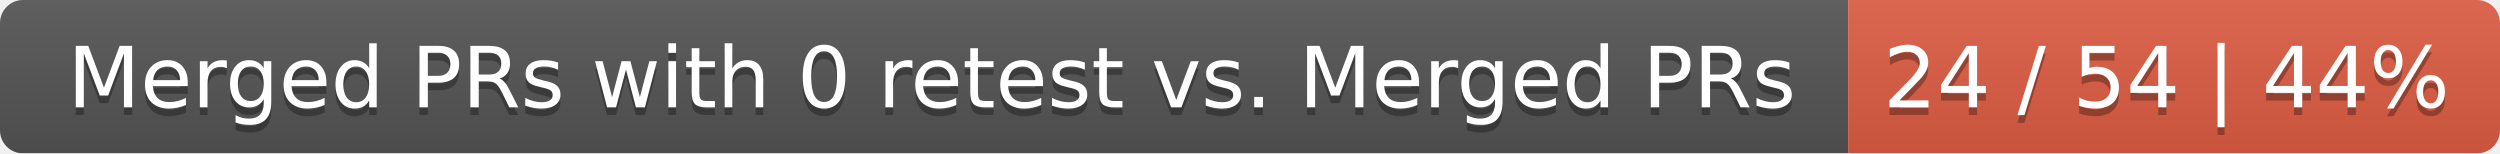
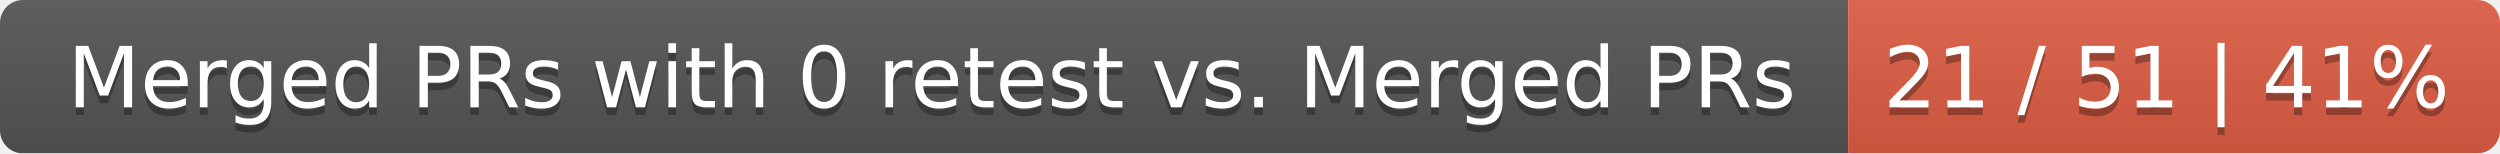
<svg xmlns="http://www.w3.org/2000/svg" width="326" height="20">
  <linearGradient id="smooth" x2="0" y2="100%">
    <stop offset="0" stop-color="#bbb" stop-opacity=".1" />
    <stop offset="1" stop-opacity=".1" />
  </linearGradient>
  <mask id="round">
    <rect width="326" height="20" rx="3" fill="#fff" />
  </mask>
  <g mask="url(#round)">
    <rect width="241" height="20" fill="#555" />
    <rect x="241" width="85" height="20" fill="#e05d44" />
    <rect width="326" height="20" fill="url(#smooth)" />
  </g>
  <g fill="#fff" text-anchor="middle" font-family="DejaVu Sans,Verdana,Geneva,sans-serif" font-size="11">
    <text x="121.5" y="15" fill="#010101" fill-opacity=".3">Merged PRs with 0 retest vs. Merged PRs</text>
    <text x="121.5" y="14">Merged PRs with 0 retest vs. Merged PRs</text>
-     <text x="282.5" y="15" fill="#010101" fill-opacity=".3">24 / 54 | 44%</text>
-     <text x="282.5" y="14">24 / 54 | 44%</text>
+     <text x="282.5" y="15" fill="#010101" fill-opacity=".3">21 / 51 | 41%</text>
+     <text x="282.5" y="14">21 / 51 | 41%</text>
  </g>
</svg>
